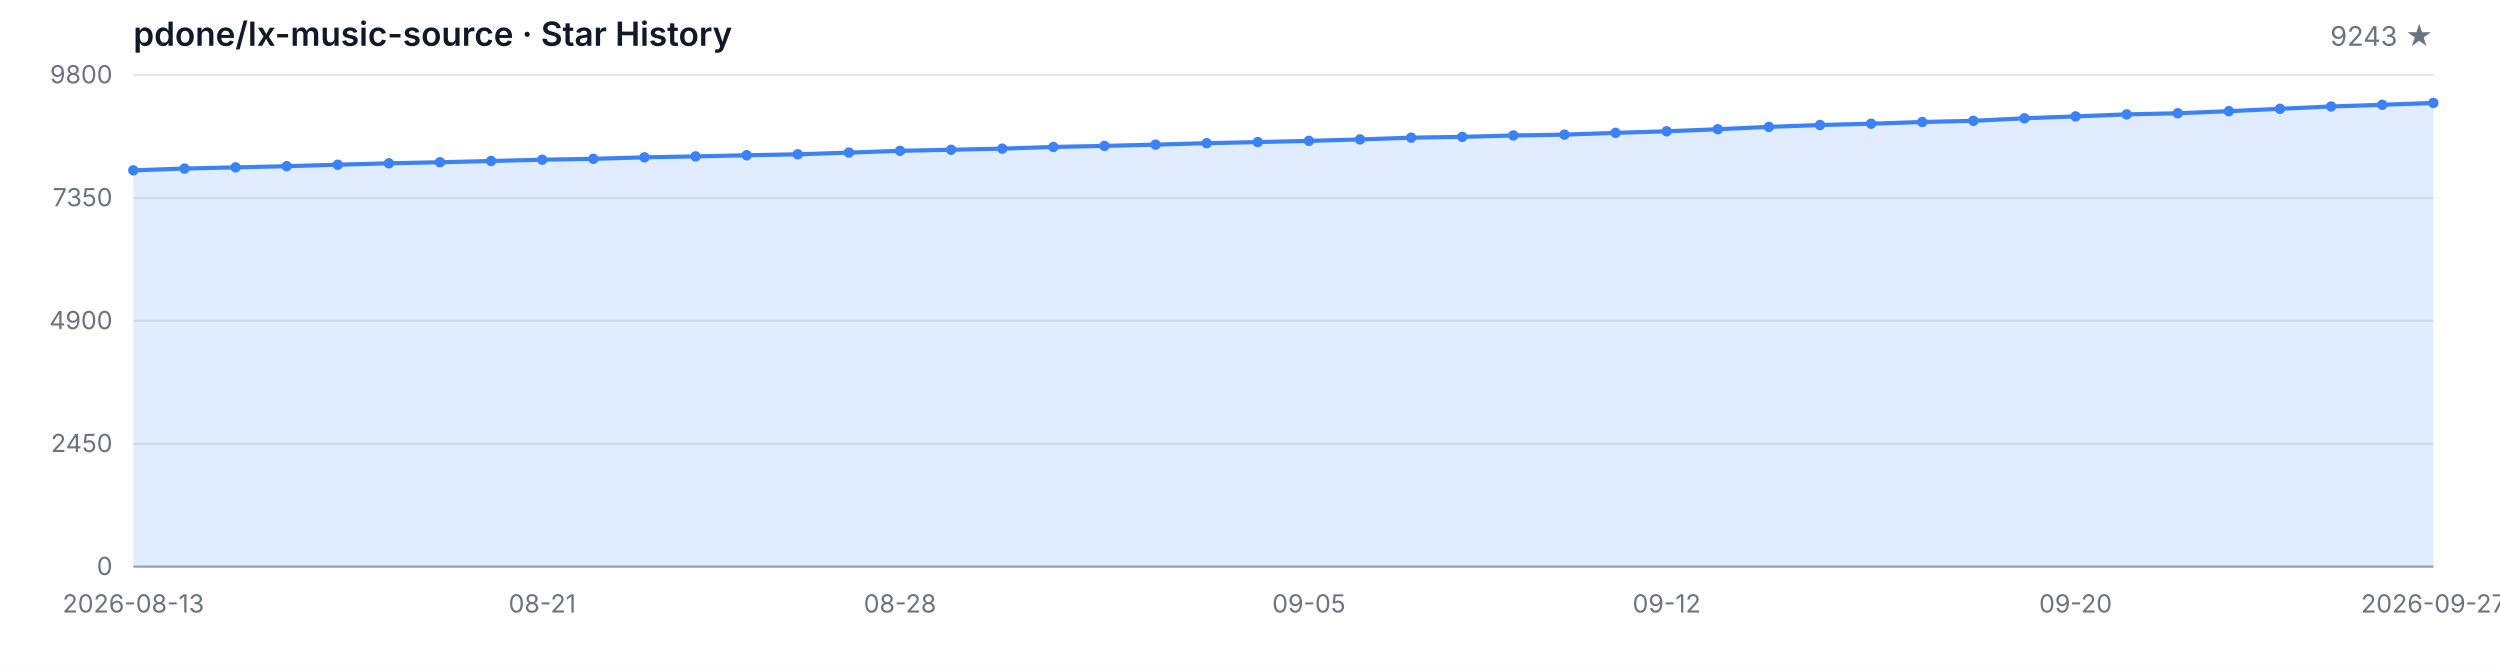
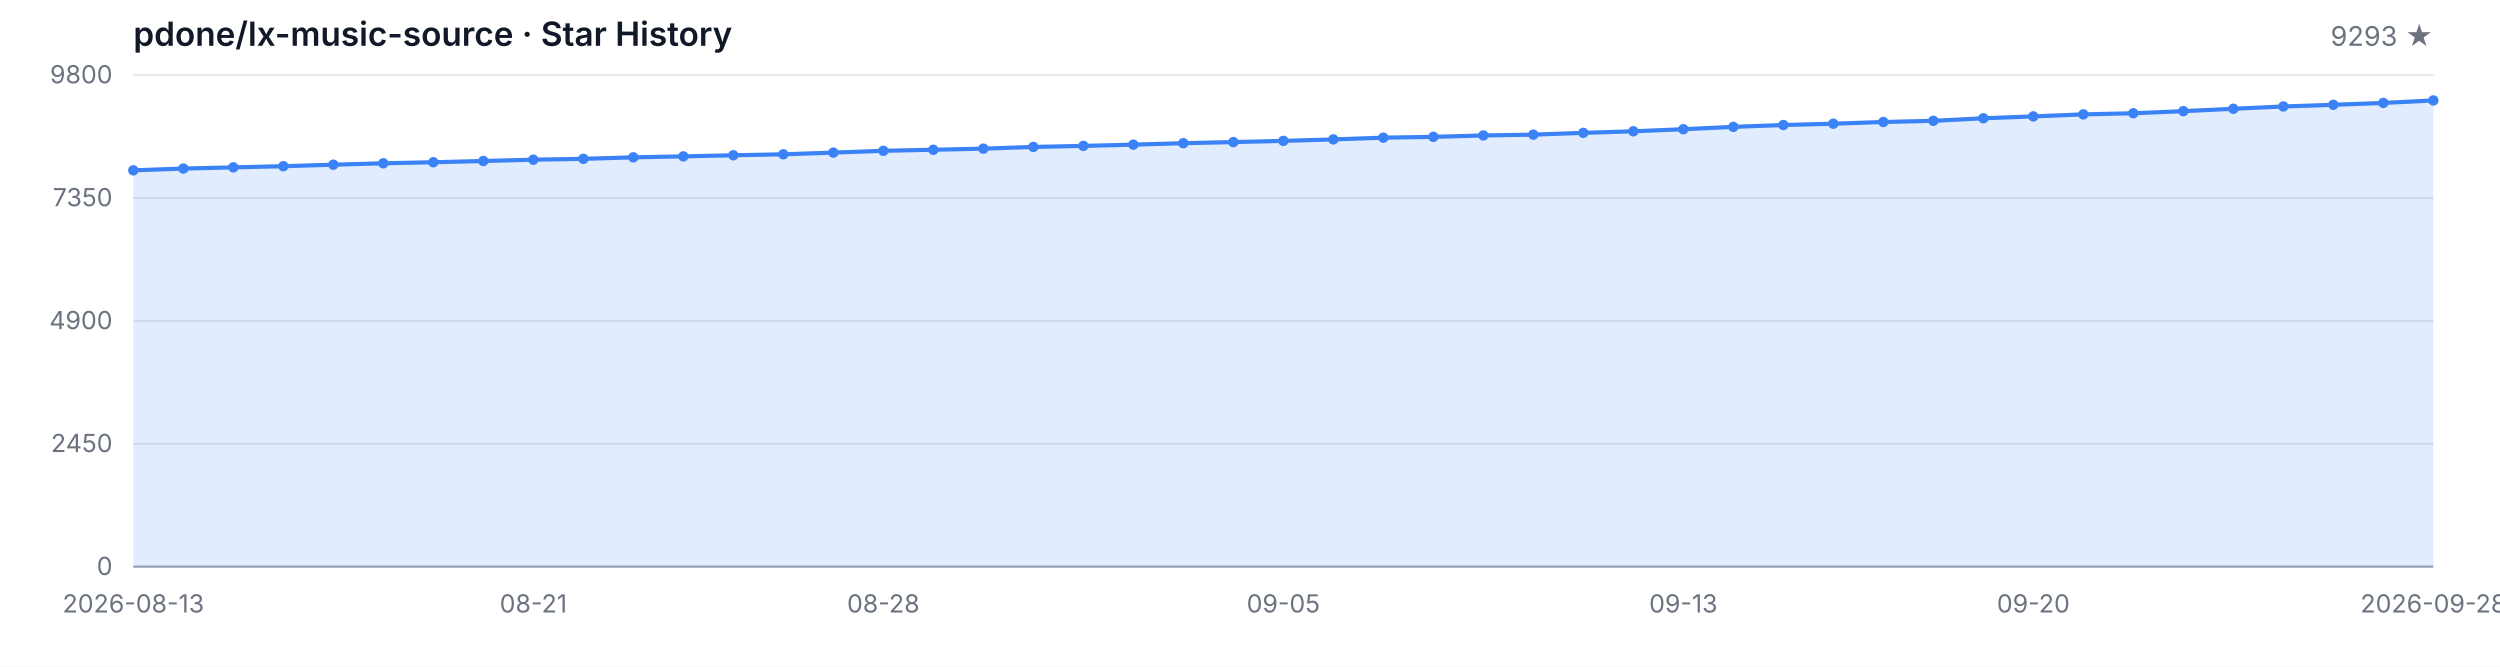
<svg xmlns="http://www.w3.org/2000/svg" width="1200" height="320" viewBox="0 0 1200 320" role="img" aria-label="Star History">
  <style>
  .bg { fill: #ffffff; }
  .grid { stroke: #e5e7eb; stroke-width: 1; }
  .axis { stroke: #9ca3af; stroke-width: 1; }
  .area { fill: rgba(59, 130, 246, 0.15); }
  .line { fill: none; stroke: #3b82f6; stroke-width: 2; stroke-linejoin: round; stroke-linecap: round; }
  .dot { fill: #3b82f6; }
  .tlabel { fill: #6b7280; font-family: -apple-system, BlinkMacSystemFont, 'Segoe UI', sans-serif; font-size: 12px; }
  .title { fill: #111827; font-family: -apple-system, BlinkMacSystemFont, 'Segoe UI', sans-serif; font-size: 16px; font-weight: 600; }
  .subtitle { fill: #6b7280; font-family: -apple-system, BlinkMacSystemFont, 'Segoe UI', sans-serif; font-size: 13px; }
  @media (prefers-color-scheme: dark) {
    .bg { fill: #0d1117; }
    .grid { stroke: #21262d; }
    .axis { stroke: #484f58; }
    .area { fill: rgba(58, 132, 255, 0.18); }
    .line { stroke: #58a6ff; }
    .dot { fill: #58a6ff; }
    .tlabel { fill: #8b949e; }
    .title { fill: #c9d1d9; }
    .subtitle { fill: #8b949e; }
  }
</style>
  <rect class="bg" width="1200" height="320" />
  <text class="title" x="64" y="22">pdone/lx-music-source · Star History</text>
-   <text class="subtitle" x="1168" y="22" text-anchor="end">9243 ★</text>
+   <text class="subtitle" x="1168" y="22" text-anchor="end">9293 ★</text>
  <line class="grid" x1="64" y1="272.00" x2="1168" y2="272.00" />
  <line class="grid" x1="64" y1="213.00" x2="1168" y2="213.00" />
  <line class="grid" x1="64" y1="154.00" x2="1168" y2="154.00" />
  <line class="grid" x1="64" y1="95.00" x2="1168" y2="95.00" />
  <line class="grid" x1="64" y1="36.00" x2="1168" y2="36.00" />
  <text class="tlabel" x="54" y="276.00" text-anchor="end">0</text>
  <text class="tlabel" x="54" y="217.00" text-anchor="end">2450</text>
  <text class="tlabel" x="54" y="158.00" text-anchor="end">4900</text>
  <text class="tlabel" x="54" y="99.00" text-anchor="end">7350</text>
  <text class="tlabel" x="54" y="40.00" text-anchor="end">9800</text>
  <line class="axis" x1="64" y1="272" x2="1168" y2="272" />
-   <path class="area" d="M 64.00 272.00 L 64.00 81.76 L 88.53 80.91 L 113.07 80.33 L 137.60 79.78 L 162.13 79.06 L 186.67 78.38 L 211.20 77.88 L 235.73 77.28 L 260.27 76.65 L 284.80 76.24 L 309.33 75.52 L 333.87 75.06 L 358.40 74.53 L 382.93 74.07 L 407.47 73.25 L 432.00 72.39 L 456.53 71.88 L 481.07 71.35 L 505.60 70.53 L 530.13 70.03 L 554.67 69.43 L 579.20 68.73 L 603.73 68.20 L 628.27 67.62 L 652.80 66.92 L 677.33 66.08 L 701.87 65.69 L 726.40 65.02 L 750.93 64.63 L 775.47 63.77 L 800.00 63.02 L 824.53 62.03 L 849.07 60.90 L 873.60 60.01 L 898.13 59.38 L 922.67 58.56 L 947.20 57.99 L 971.73 56.78 L 996.27 55.87 L 1020.80 54.90 L 1045.33 54.37 L 1069.87 53.36 L 1094.40 52.21 L 1118.93 51.10 L 1143.47 50.30 L 1168.00 49.41 L 1168.00 272.00 Z" />
-   <path class="line" d="M 64.00 81.76 L 88.53 80.91 L 113.07 80.33 L 137.60 79.78 L 162.13 79.06 L 186.67 78.38 L 211.20 77.88 L 235.73 77.28 L 260.27 76.65 L 284.80 76.24 L 309.33 75.52 L 333.87 75.06 L 358.40 74.53 L 382.93 74.07 L 407.47 73.25 L 432.00 72.39 L 456.53 71.88 L 481.07 71.35 L 505.60 70.53 L 530.13 70.03 L 554.67 69.43 L 579.20 68.73 L 603.73 68.20 L 628.27 67.62 L 652.80 66.92 L 677.33 66.08 L 701.87 65.69 L 726.40 65.02 L 750.93 64.63 L 775.47 63.77 L 800.00 63.02 L 824.53 62.03 L 849.07 60.90 L 873.60 60.01 L 898.13 59.38 L 922.67 58.56 L 947.20 57.99 L 971.73 56.78 L 996.27 55.87 L 1020.80 54.90 L 1045.33 54.37 L 1069.87 53.36 L 1094.40 52.21 L 1118.93 51.10 L 1143.47 50.30 L 1168.00 49.41" />
+   <path class="area" d="M 64.00 272.00 L 64.00 81.76 L 88.00 80.91 L 112.00 80.33 L 136.00 79.78 L 160.00 79.06 L 184.00 78.38 L 208.00 77.88 L 232.00 77.28 L 256.00 76.65 L 280.00 76.24 L 304.00 75.52 L 328.00 75.06 L 352.00 74.53 L 376.00 74.07 L 400.00 73.25 L 424.00 72.39 L 448.00 71.88 L 472.00 71.35 L 496.00 70.53 L 520.00 70.03 L 544.00 69.43 L 568.00 68.73 L 592.00 68.20 L 616.00 67.62 L 640.00 66.92 L 664.00 66.08 L 688.00 65.69 L 712.00 65.02 L 736.00 64.63 L 760.00 63.77 L 784.00 63.02 L 808.00 62.03 L 832.00 60.90 L 856.00 60.01 L 880.00 59.38 L 904.00 58.56 L 928.00 57.99 L 952.00 56.78 L 976.00 55.87 L 1000.00 54.90 L 1024.00 54.37 L 1048.00 53.36 L 1072.00 52.21 L 1096.00 51.10 L 1120.00 50.30 L 1144.00 49.41 L 1168.00 48.21 L 1168.00 272.00 Z" />
+   <path class="line" d="M 64.00 81.76 L 88.00 80.91 L 112.00 80.33 L 136.00 79.78 L 160.00 79.06 L 184.00 78.38 L 208.00 77.88 L 232.00 77.28 L 256.00 76.65 L 280.00 76.24 L 304.00 75.52 L 328.00 75.06 L 352.00 74.53 L 376.00 74.07 L 400.00 73.25 L 424.00 72.39 L 448.00 71.88 L 472.00 71.35 L 496.00 70.53 L 520.00 70.03 L 544.00 69.43 L 568.00 68.73 L 592.00 68.20 L 616.00 67.62 L 640.00 66.92 L 664.00 66.08 L 688.00 65.69 L 712.00 65.02 L 736.00 64.63 L 760.00 63.77 L 784.00 63.02 L 808.00 62.03 L 832.00 60.90 L 856.00 60.01 L 880.00 59.38 L 904.00 58.56 L 928.00 57.99 L 952.00 56.78 L 976.00 55.87 L 1000.00 54.90 L 1024.00 54.37 L 1048.00 53.36 L 1072.00 52.21 L 1096.00 51.10 L 1120.00 50.30 L 1144.00 49.41 L 1168.00 48.21" />
  <circle class="dot" cx="64.00" cy="81.76" r="2.5" />
-   <circle class="dot" cx="88.53" cy="80.91" r="2.5" />
-   <circle class="dot" cx="113.07" cy="80.33" r="2.5" />
-   <circle class="dot" cx="137.60" cy="79.78" r="2.5" />
-   <circle class="dot" cx="162.13" cy="79.06" r="2.5" />
-   <circle class="dot" cx="186.67" cy="78.38" r="2.5" />
-   <circle class="dot" cx="211.20" cy="77.88" r="2.5" />
-   <circle class="dot" cx="235.73" cy="77.28" r="2.5" />
-   <circle class="dot" cx="260.27" cy="76.65" r="2.5" />
-   <circle class="dot" cx="284.80" cy="76.24" r="2.5" />
-   <circle class="dot" cx="309.33" cy="75.52" r="2.5" />
-   <circle class="dot" cx="333.87" cy="75.06" r="2.5" />
-   <circle class="dot" cx="358.40" cy="74.53" r="2.5" />
-   <circle class="dot" cx="382.93" cy="74.07" r="2.5" />
-   <circle class="dot" cx="407.47" cy="73.25" r="2.5" />
-   <circle class="dot" cx="432.00" cy="72.39" r="2.5" />
-   <circle class="dot" cx="456.53" cy="71.88" r="2.5" />
-   <circle class="dot" cx="481.07" cy="71.35" r="2.5" />
-   <circle class="dot" cx="505.60" cy="70.53" r="2.5" />
-   <circle class="dot" cx="530.13" cy="70.03" r="2.5" />
-   <circle class="dot" cx="554.67" cy="69.43" r="2.5" />
-   <circle class="dot" cx="579.20" cy="68.73" r="2.5" />
-   <circle class="dot" cx="603.73" cy="68.20" r="2.5" />
-   <circle class="dot" cx="628.27" cy="67.62" r="2.5" />
-   <circle class="dot" cx="652.80" cy="66.92" r="2.5" />
-   <circle class="dot" cx="677.33" cy="66.08" r="2.5" />
-   <circle class="dot" cx="701.87" cy="65.69" r="2.5" />
-   <circle class="dot" cx="726.40" cy="65.02" r="2.5" />
-   <circle class="dot" cx="750.93" cy="64.63" r="2.5" />
-   <circle class="dot" cx="775.47" cy="63.77" r="2.5" />
-   <circle class="dot" cx="800.00" cy="63.02" r="2.5" />
-   <circle class="dot" cx="824.53" cy="62.03" r="2.5" />
-   <circle class="dot" cx="849.07" cy="60.90" r="2.5" />
-   <circle class="dot" cx="873.60" cy="60.01" r="2.5" />
-   <circle class="dot" cx="898.13" cy="59.38" r="2.5" />
-   <circle class="dot" cx="922.67" cy="58.56" r="2.5" />
-   <circle class="dot" cx="947.20" cy="57.99" r="2.5" />
-   <circle class="dot" cx="971.73" cy="56.78" r="2.5" />
-   <circle class="dot" cx="996.27" cy="55.87" r="2.5" />
-   <circle class="dot" cx="1020.80" cy="54.90" r="2.5" />
-   <circle class="dot" cx="1045.33" cy="54.37" r="2.5" />
-   <circle class="dot" cx="1069.87" cy="53.36" r="2.5" />
-   <circle class="dot" cx="1094.40" cy="52.21" r="2.5" />
-   <circle class="dot" cx="1118.93" cy="51.10" r="2.5" />
-   <circle class="dot" cx="1143.47" cy="50.30" r="2.5" />
-   <circle class="dot" cx="1168.00" cy="49.41" r="2.5" />
+   <circle class="dot" cx="88.00" cy="80.91" r="2.5" />
+   <circle class="dot" cx="112.00" cy="80.33" r="2.5" />
+   <circle class="dot" cx="136.00" cy="79.78" r="2.5" />
+   <circle class="dot" cx="160.00" cy="79.06" r="2.5" />
+   <circle class="dot" cx="184.00" cy="78.38" r="2.5" />
+   <circle class="dot" cx="208.00" cy="77.88" r="2.5" />
+   <circle class="dot" cx="232.00" cy="77.28" r="2.5" />
+   <circle class="dot" cx="256.00" cy="76.65" r="2.5" />
+   <circle class="dot" cx="280.00" cy="76.24" r="2.5" />
+   <circle class="dot" cx="304.00" cy="75.52" r="2.5" />
+   <circle class="dot" cx="328.00" cy="75.06" r="2.5" />
+   <circle class="dot" cx="352.00" cy="74.53" r="2.5" />
+   <circle class="dot" cx="376.00" cy="74.07" r="2.5" />
+   <circle class="dot" cx="400.00" cy="73.25" r="2.5" />
+   <circle class="dot" cx="424.00" cy="72.39" r="2.5" />
+   <circle class="dot" cx="448.00" cy="71.88" r="2.5" />
+   <circle class="dot" cx="472.00" cy="71.35" r="2.5" />
+   <circle class="dot" cx="496.00" cy="70.53" r="2.5" />
+   <circle class="dot" cx="520.00" cy="70.03" r="2.5" />
+   <circle class="dot" cx="544.00" cy="69.43" r="2.5" />
+   <circle class="dot" cx="568.00" cy="68.73" r="2.5" />
+   <circle class="dot" cx="592.00" cy="68.20" r="2.5" />
+   <circle class="dot" cx="616.00" cy="67.62" r="2.5" />
+   <circle class="dot" cx="640.00" cy="66.92" r="2.5" />
+   <circle class="dot" cx="664.00" cy="66.08" r="2.5" />
+   <circle class="dot" cx="688.00" cy="65.69" r="2.5" />
+   <circle class="dot" cx="712.00" cy="65.02" r="2.5" />
+   <circle class="dot" cx="736.00" cy="64.63" r="2.5" />
+   <circle class="dot" cx="760.00" cy="63.77" r="2.5" />
+   <circle class="dot" cx="784.00" cy="63.02" r="2.5" />
+   <circle class="dot" cx="808.00" cy="62.03" r="2.5" />
+   <circle class="dot" cx="832.00" cy="60.90" r="2.5" />
+   <circle class="dot" cx="856.00" cy="60.01" r="2.5" />
+   <circle class="dot" cx="880.00" cy="59.38" r="2.5" />
+   <circle class="dot" cx="904.00" cy="58.56" r="2.5" />
+   <circle class="dot" cx="928.00" cy="57.99" r="2.5" />
+   <circle class="dot" cx="952.00" cy="56.78" r="2.5" />
+   <circle class="dot" cx="976.00" cy="55.87" r="2.5" />
+   <circle class="dot" cx="1000.00" cy="54.90" r="2.5" />
+   <circle class="dot" cx="1024.00" cy="54.37" r="2.5" />
+   <circle class="dot" cx="1048.00" cy="53.36" r="2.5" />
+   <circle class="dot" cx="1072.00" cy="52.21" r="2.5" />
+   <circle class="dot" cx="1096.00" cy="51.10" r="2.5" />
+   <circle class="dot" cx="1120.00" cy="50.30" r="2.5" />
+   <circle class="dot" cx="1144.00" cy="49.41" r="2.5" />
+   <circle class="dot" cx="1168.00" cy="48.21" r="2.5" />
  <text class="tlabel" x="64.00" y="294" text-anchor="middle">2026-08-13</text>
-   <text class="tlabel" x="260.27" y="294" text-anchor="middle">08-21</text>
-   <text class="tlabel" x="432.00" y="294" text-anchor="middle">08-28</text>
-   <text class="tlabel" x="628.27" y="294" text-anchor="middle">09-05</text>
-   <text class="tlabel" x="800.00" y="294" text-anchor="middle">09-12</text>
-   <text class="tlabel" x="996.27" y="294" text-anchor="middle">09-20</text>
-   <text class="tlabel" x="1168.00" y="294" text-anchor="middle">2026-09-27</text>
+   <text class="tlabel" x="256.00" y="294" text-anchor="middle">08-21</text>
+   <text class="tlabel" x="424.00" y="294" text-anchor="middle">08-28</text>
+   <text class="tlabel" x="616.00" y="294" text-anchor="middle">09-05</text>
+   <text class="tlabel" x="808.00" y="294" text-anchor="middle">09-13</text>
+   <text class="tlabel" x="976.00" y="294" text-anchor="middle">09-20</text>
+   <text class="tlabel" x="1168.00" y="294" text-anchor="middle">2026-09-28</text>
</svg>
